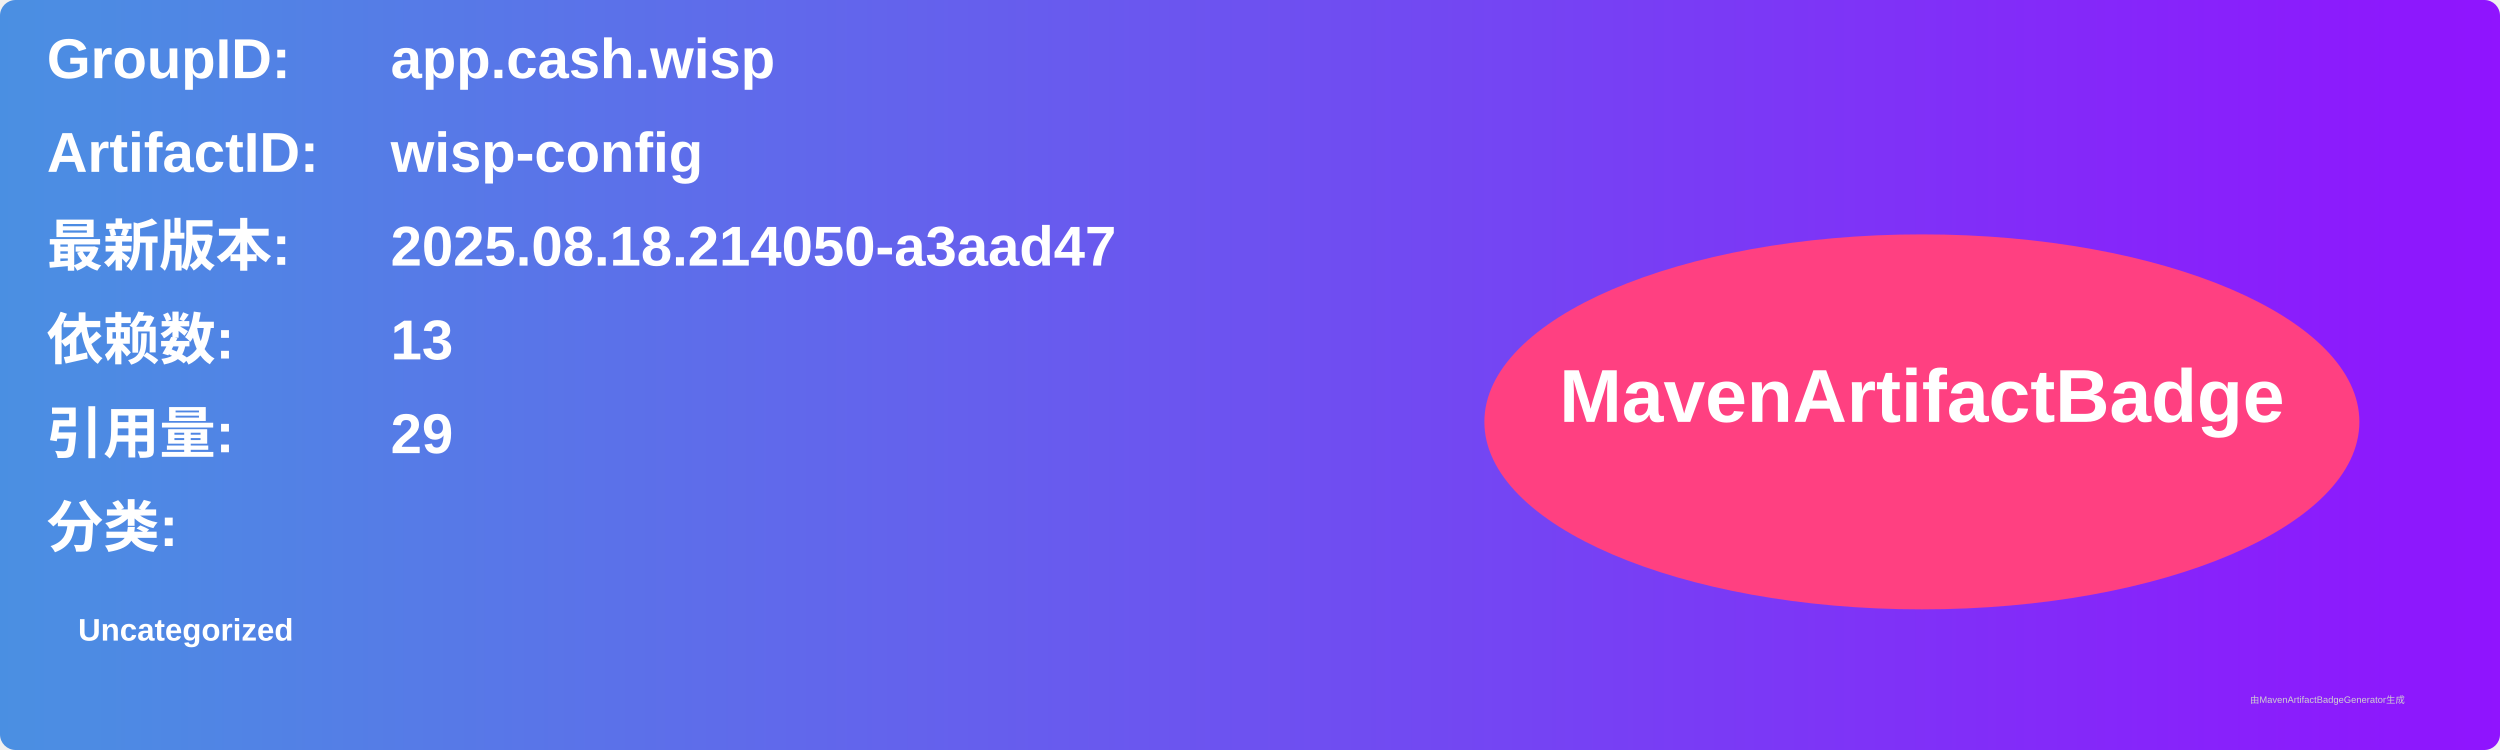
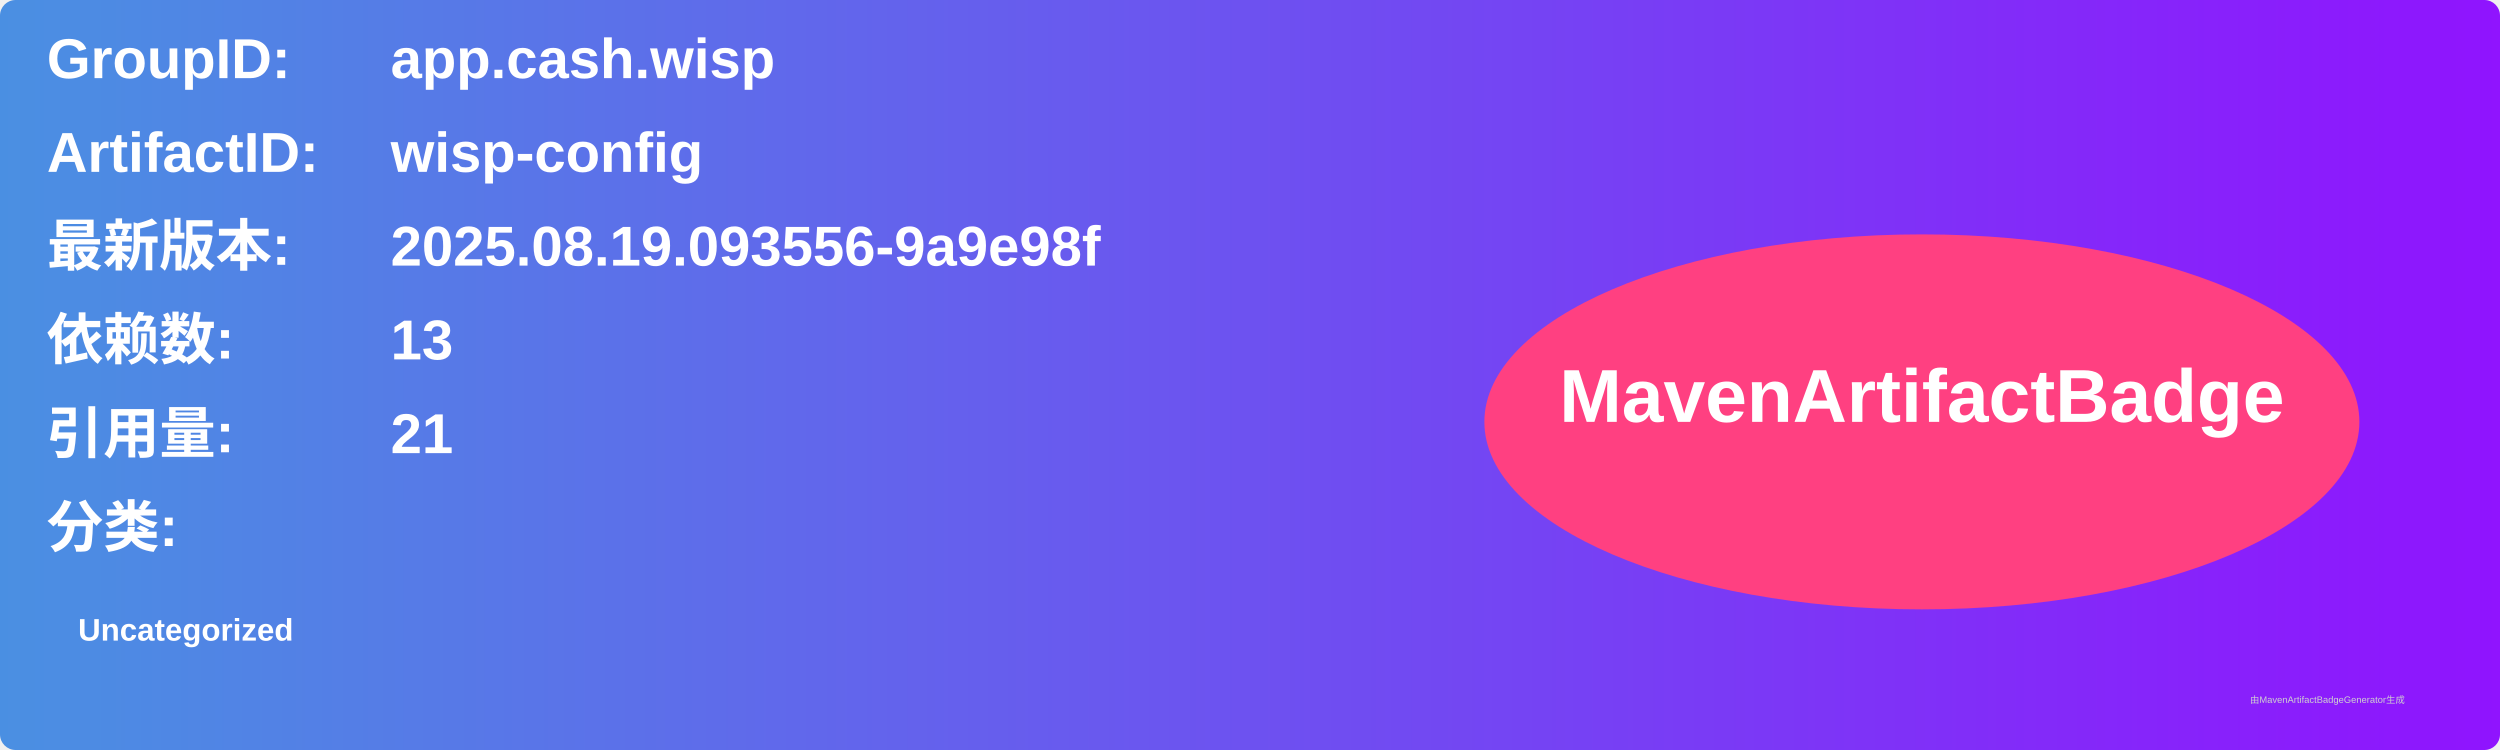
<svg xmlns="http://www.w3.org/2000/svg" width="800" height="240" viewBox="0 0 800 240">
  <linearGradient id="grad" x1="0%" y1="0%" x2="100%" y2="0%">
    <stop offset="0%" stop-color="#4a90e2" />
    <stop offset="100%" stop-color="#9013fe" />
  </linearGradient>
  <rect width="100%" height="100%" rx="5" ry="5" fill="url(#grad)" />
  <g transform="translate(15, 15)">
    <text x="0" y="10" font-family="Arial" font-size="18" fill="white" font-weight="bold" width="260">GroupID:</text>
    <text x="110" y="10" font-family="Arial" font-size="18" fill="white" font-weight="bold" width="460">app.cash.wisp</text>
    <text x="0" y="40" font-family="Arial" font-size="18" fill="white" font-weight="bold" width="260">ArtifactID:</text>
    <text x="110" y="40" font-family="Arial" font-size="18" fill="white" font-weight="bold" width="460">wisp-config</text>
    <text x="0" y="70" font-family="Arial" font-size="18" fill="white" font-weight="bold">最新版本:</text>
    <text x="110" y="70" font-family="Arial" font-size="18" fill="white" font-weight="bold">
-       <tspan font-weight="bold">2025.08.18.214050-a3aad47</tspan>
+       <tspan font-weight="bold">2025.08.19.093556-9a9e98f</tspan>
    </text>
    <text x="0" y="100" font-family="Arial" font-size="18" fill="white" font-weight="bold">依赖数: </text>
    <text x="110" y="100" font-family="Arial" font-size="18" fill="white">
      <tspan font-weight="bold">13</tspan>
    </text>
    <text x="0" y="130" font-family="Arial" font-size="18" fill="white" font-weight="bold">引用量: </text>
    <text x="110" y="130" font-family="Arial" font-size="18" fill="white">
-       <tspan font-weight="bold">29</tspan>
+       <tspan font-weight="bold">21</tspan>
    </text>
    <text x="0" y="160" font-family="Arial" font-size="18" fill="white" font-weight="bold">分类:</text>
    <text x="10" y="190" font-family="Arial" font-size="10" fill="white">
      <tspan font-weight="bold">Uncategorized</tspan>
    </text>
    <ellipse cx="600" cy="120" rx="140" ry="60" fill="#ff4081" />
    <text x="600" y="120" text-anchor="middle" font-family="Arial" font-size="24" fill="white" font-weight="bold">MavenArtifactBadge</text>
  </g>
  <text x="720" y="225" font-family="Arial" font-size="3" fill="#d0d0d0">由MavenArtifactBadgeGenerator生成</text>
</svg>
